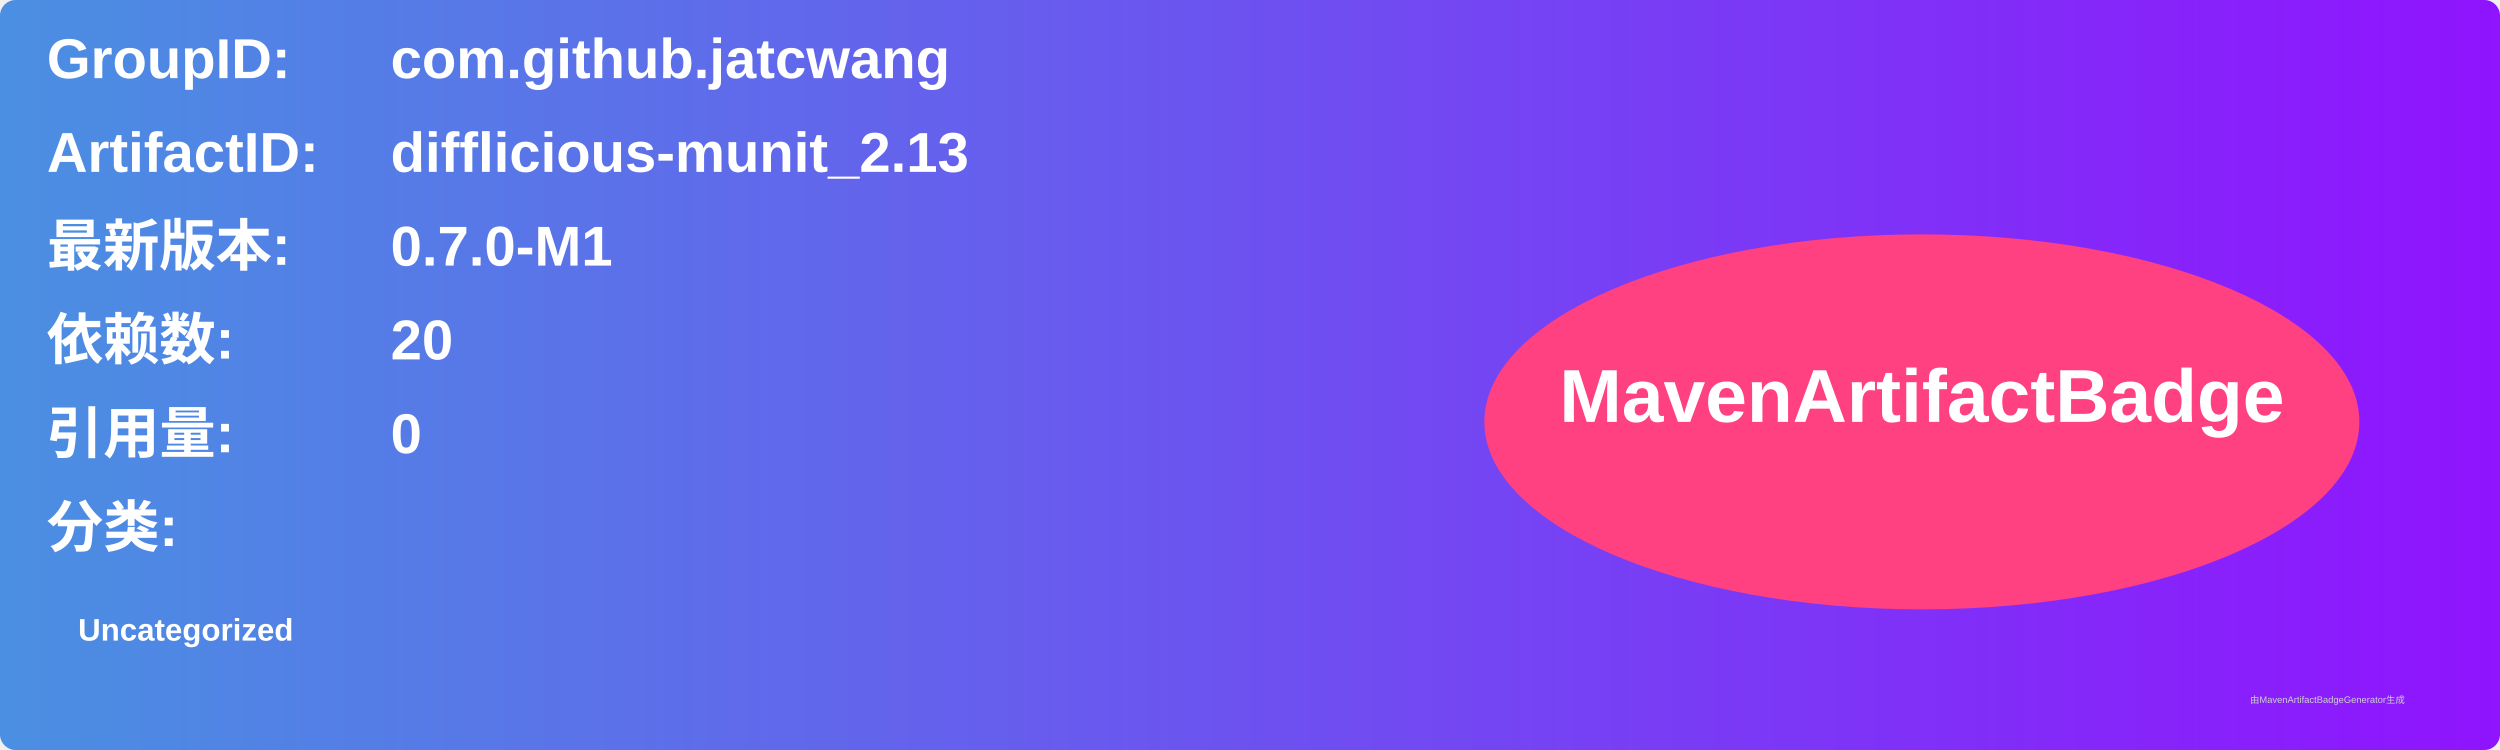
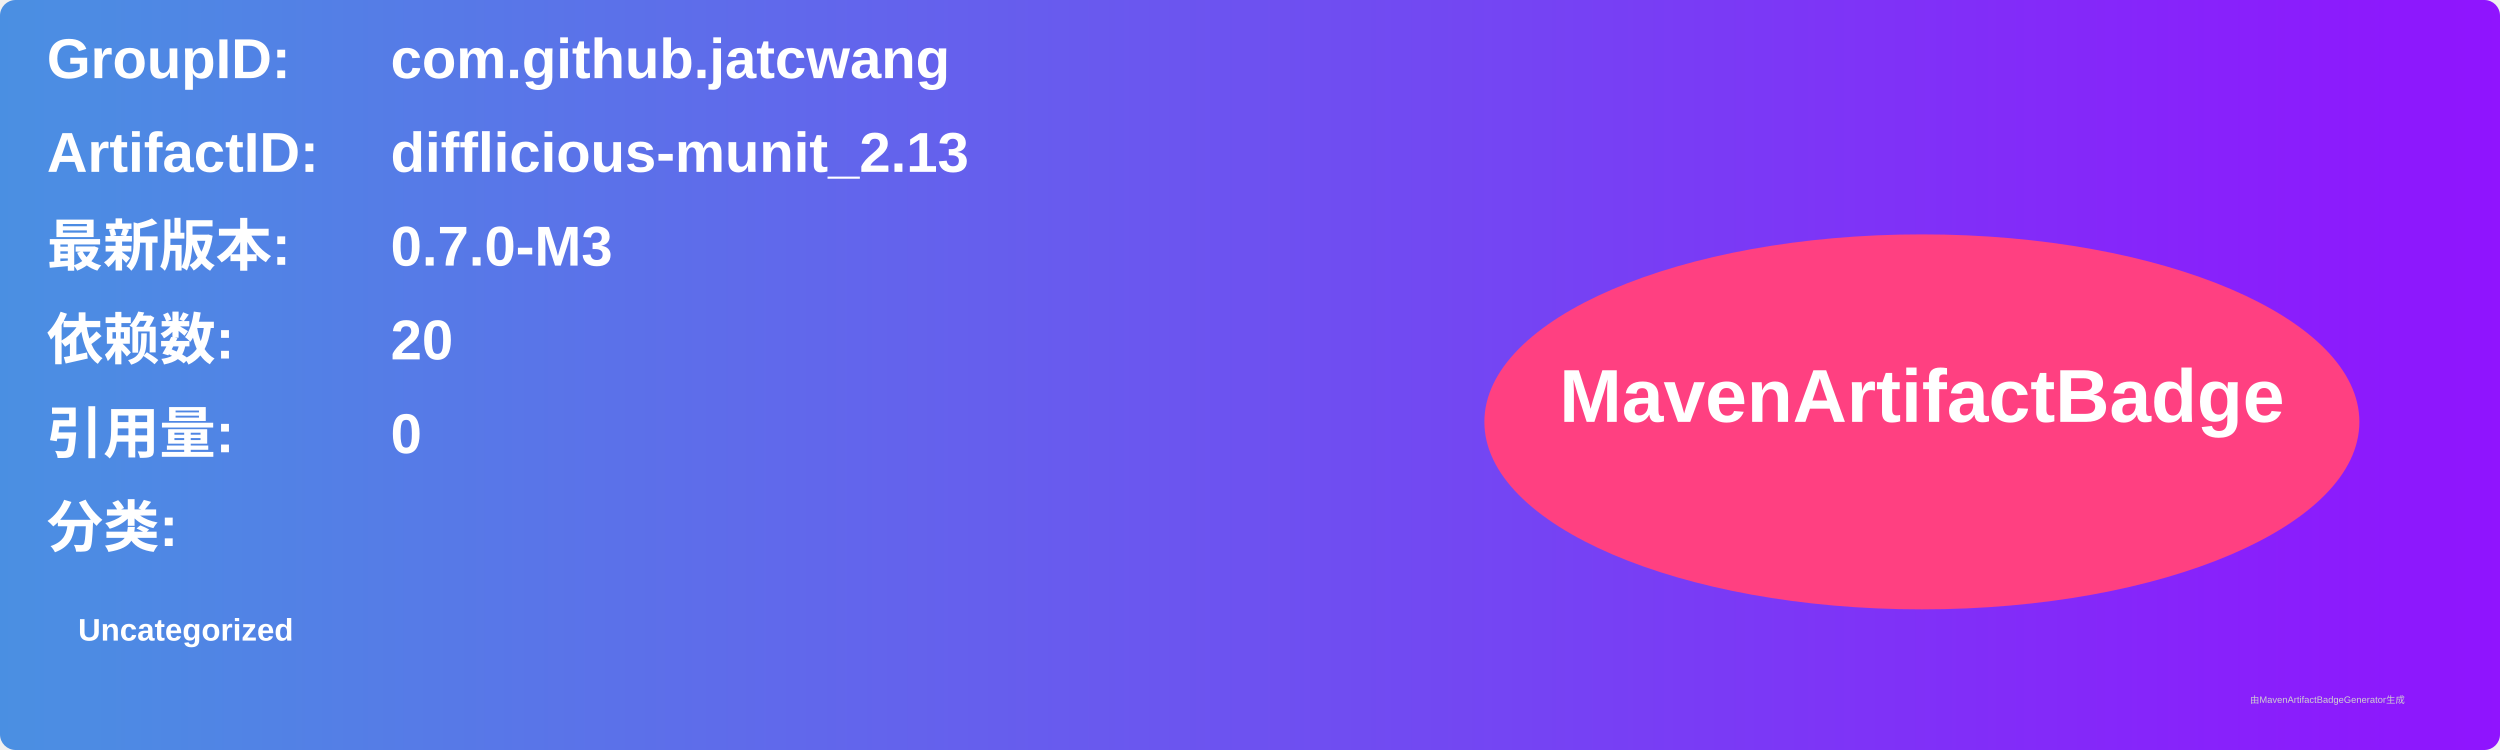
<svg xmlns="http://www.w3.org/2000/svg" width="800" height="240" viewBox="0 0 800 240">
  <linearGradient id="grad" x1="0%" y1="0%" x2="100%" y2="0%">
    <stop offset="0%" stop-color="#4a90e2" />
    <stop offset="100%" stop-color="#9013fe" />
  </linearGradient>
  <rect width="100%" height="100%" rx="5" ry="5" fill="url(#grad)" />
  <g transform="translate(15, 15)">
    <text x="0" y="10" font-family="Arial" font-size="18" fill="white" font-weight="bold" width="260">GroupID:</text>
    <text x="110" y="10" font-family="Arial" font-size="18" fill="white" font-weight="bold" width="460">com.github.jatcwang</text>
    <text x="0" y="40" font-family="Arial" font-size="18" fill="white" font-weight="bold" width="260">ArtifactID:</text>
    <text x="110" y="40" font-family="Arial" font-size="18" fill="white" font-weight="bold" width="460">difflicious-munit_2.13</text>
    <text x="0" y="70" font-family="Arial" font-size="18" fill="white" font-weight="bold">最新版本:</text>
    <text x="110" y="70" font-family="Arial" font-size="18" fill="white" font-weight="bold">
-       <tspan font-weight="bold">0.7.0-M1</tspan>
+       <tspan font-weight="bold">0.7.0-M3</tspan>
    </text>
    <text x="0" y="100" font-family="Arial" font-size="18" fill="white" font-weight="bold">依赖数: </text>
    <text x="110" y="100" font-family="Arial" font-size="18" fill="white">
      <tspan font-weight="bold">20</tspan>
    </text>
    <text x="0" y="130" font-family="Arial" font-size="18" fill="white" font-weight="bold">引用量: </text>
    <text x="110" y="130" font-family="Arial" font-size="18" fill="white">
      <tspan font-weight="bold">0</tspan>
    </text>
    <text x="0" y="160" font-family="Arial" font-size="18" fill="white" font-weight="bold">分类:</text>
    <text x="10" y="190" font-family="Arial" font-size="10" fill="white">
      <tspan font-weight="bold">Uncategorized</tspan>
    </text>
    <ellipse cx="600" cy="120" rx="140" ry="60" fill="#ff4081" />
    <text x="600" y="120" text-anchor="middle" font-family="Arial" font-size="24" fill="white" font-weight="bold">MavenArtifactBadge</text>
  </g>
  <text x="720" y="225" font-family="Arial" font-size="3" fill="#d0d0d0">由MavenArtifactBadgeGenerator生成</text>
</svg>
